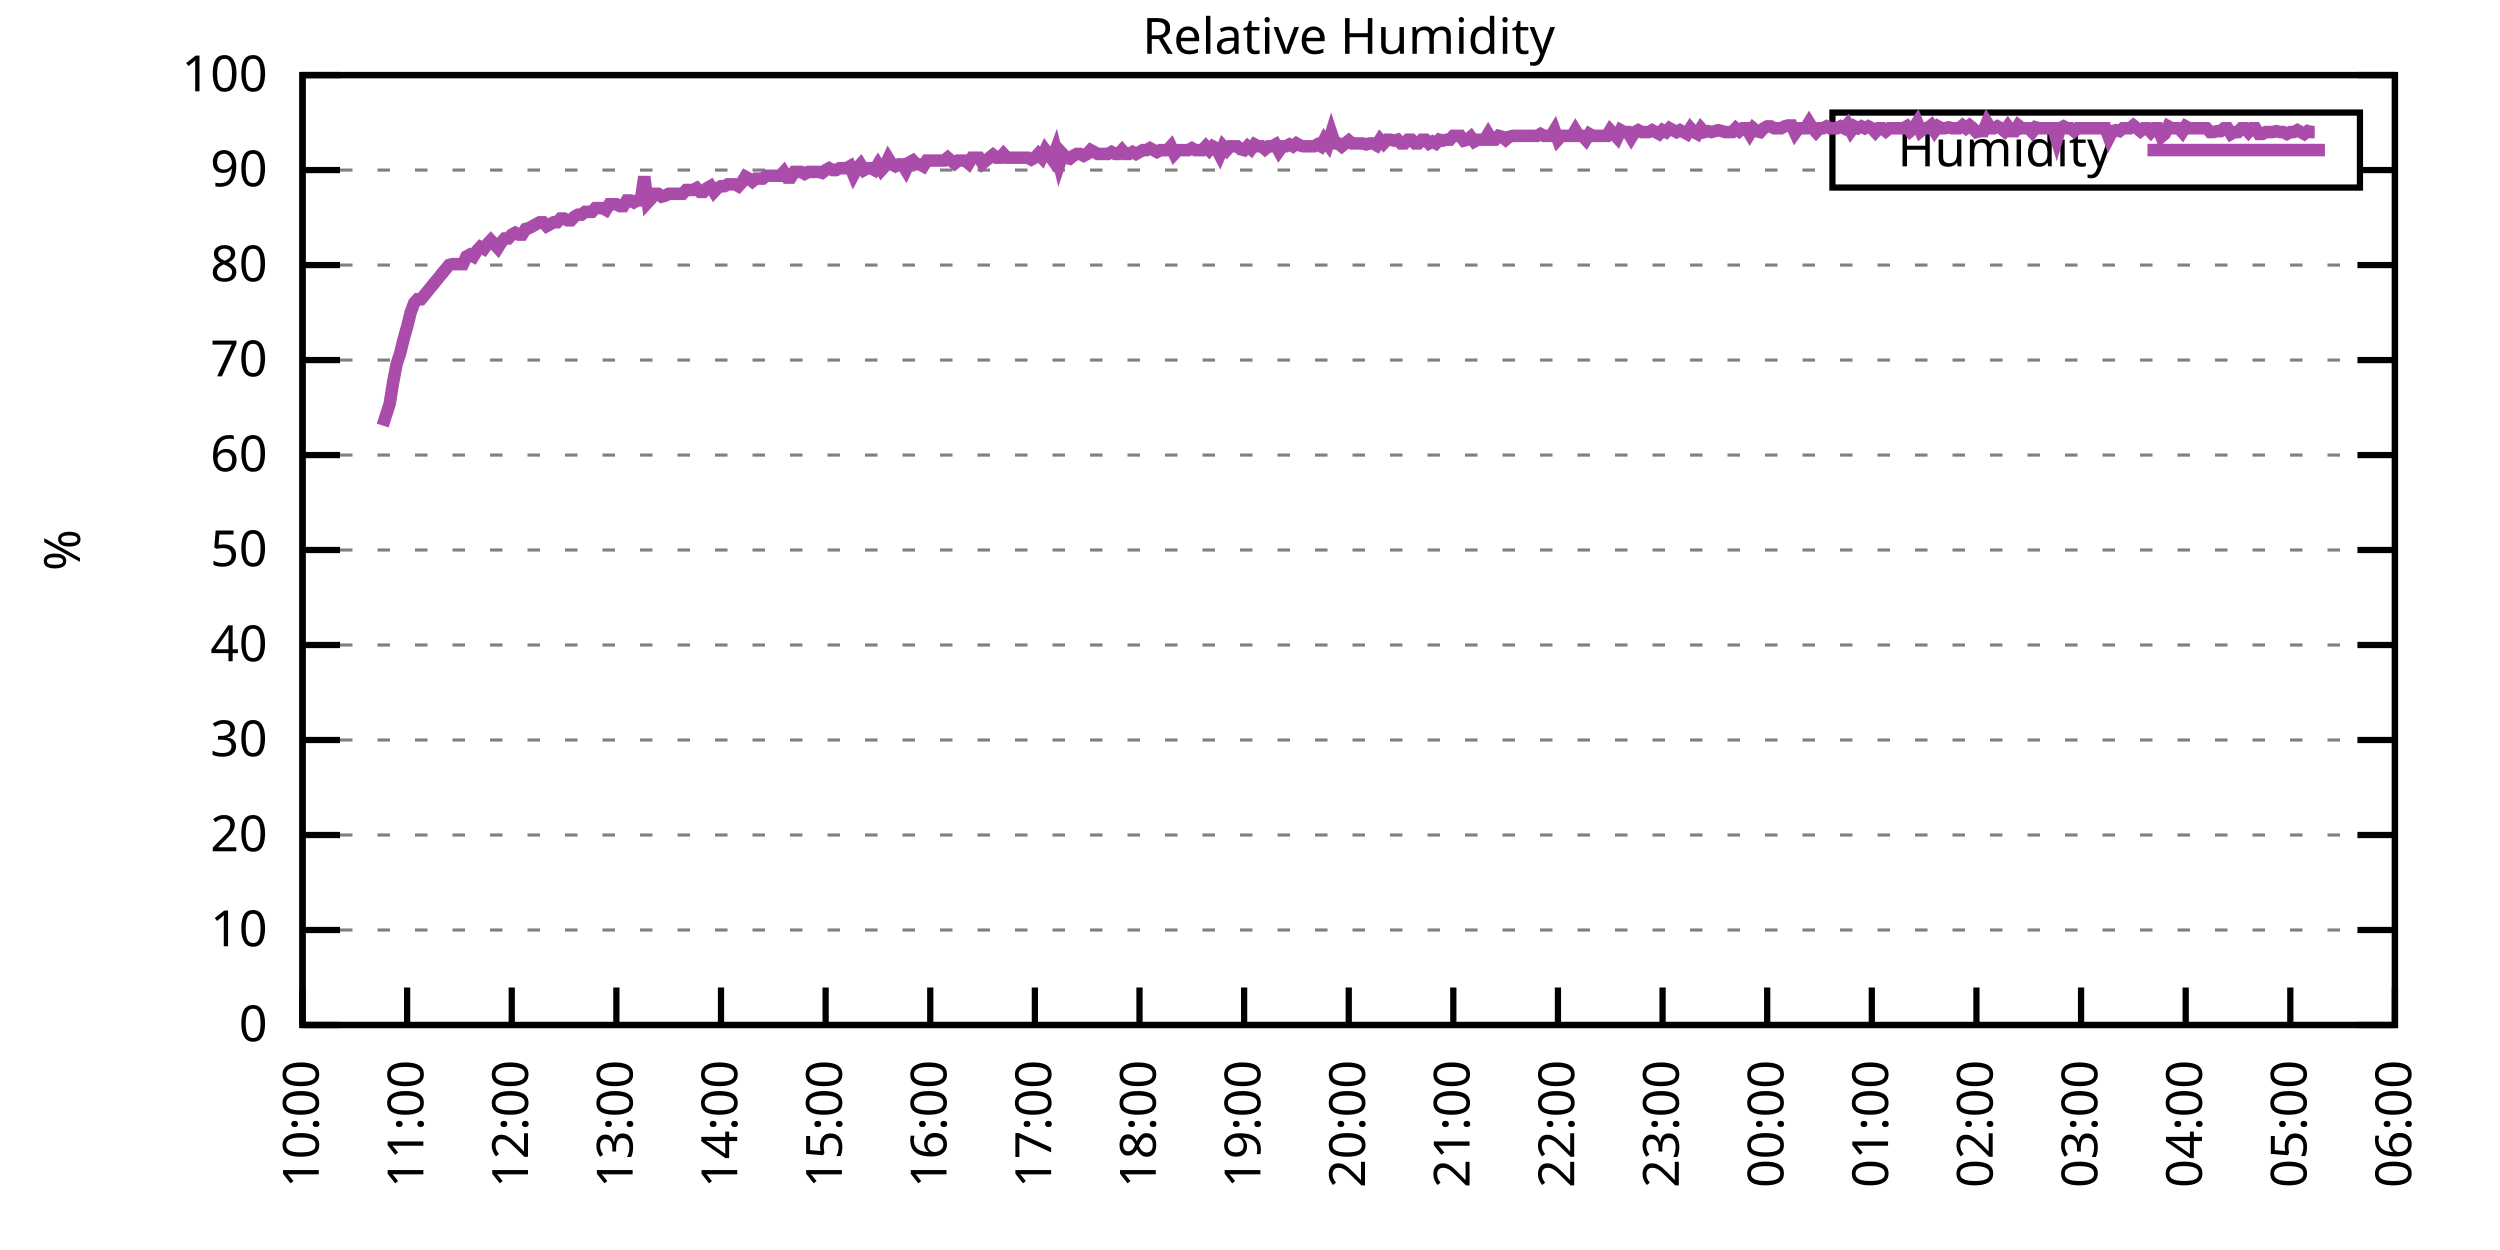
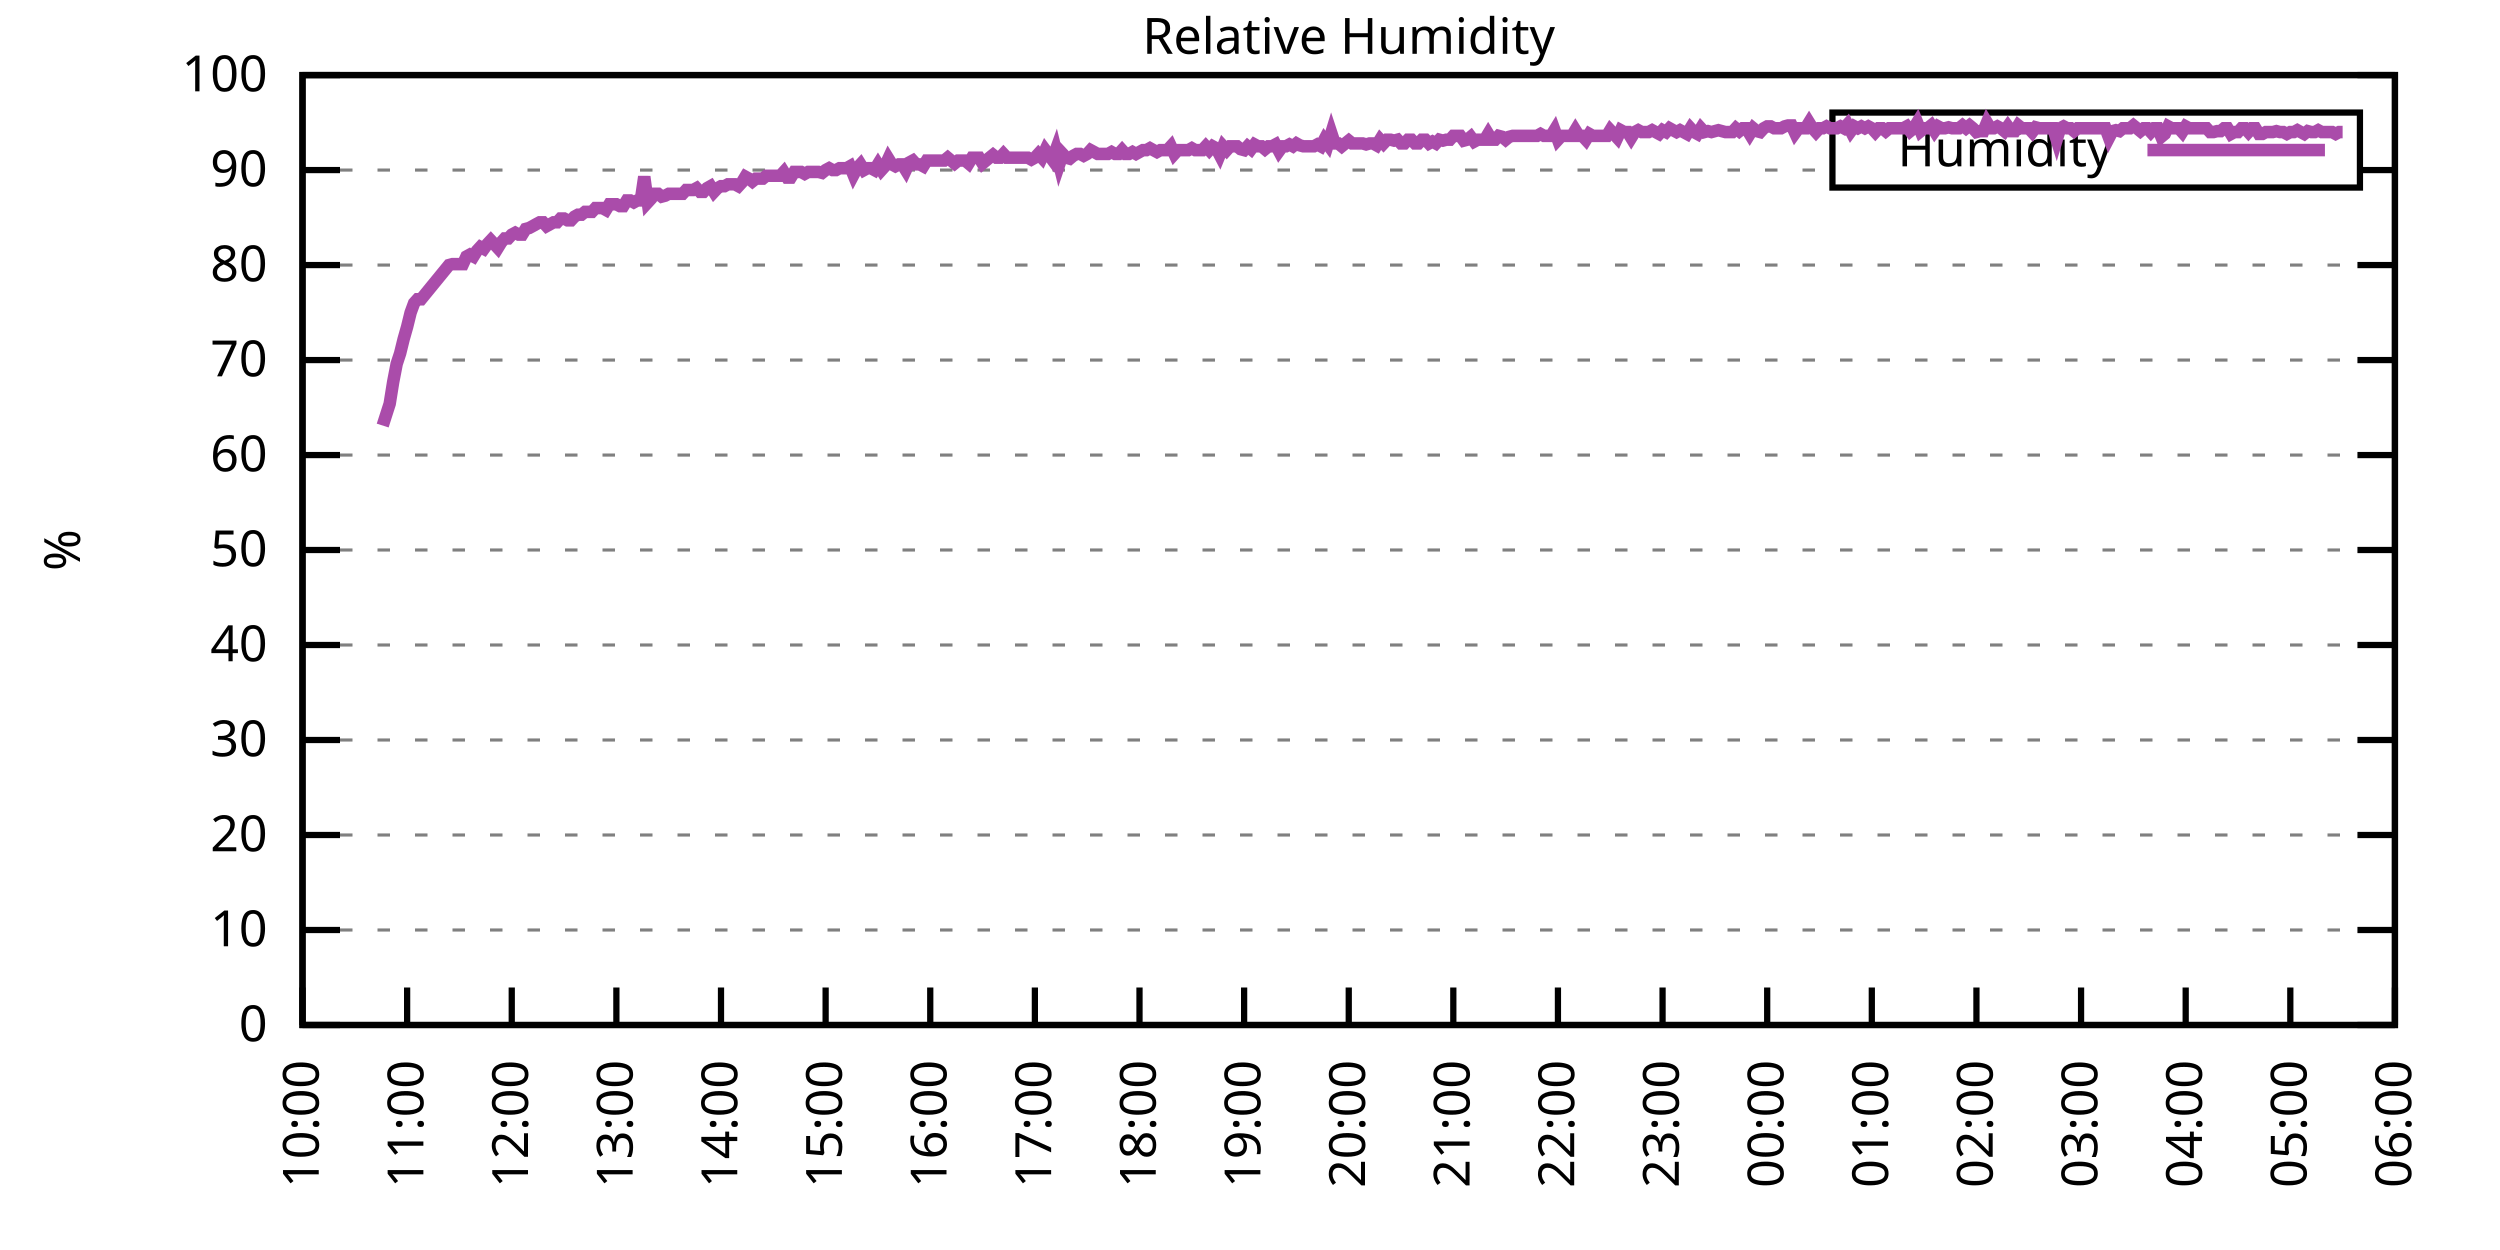
<svg xmlns="http://www.w3.org/2000/svg" xmlns:xlink="http://www.w3.org/1999/xlink" width="400" height="200" viewBox="0 0 400 200">
  <g id="gnuplot_canvas">
    <rect x="0" y="0" width="400" height="200" fill="none" />
    <defs>
      <circle id="gpDot" r="0.5" stroke-width="0.5" stroke="currentColor" />
      <path id="gpPt0" stroke-width="0.333" stroke="currentColor" d="M-1,0 h2 M0,-1 v2" />
      <path id="gpPt1" stroke-width="0.333" stroke="currentColor" d="M-1,-1 L1,1 M1,-1 L-1,1" />
      <path id="gpPt2" stroke-width="0.333" stroke="currentColor" d="M-1,0 L1,0 M0,-1 L0,1 M-1,-1 L1,1 M-1,1 L1,-1" />
      <rect id="gpPt3" stroke-width="0.333" stroke="currentColor" x="-1" y="-1" width="2" height="2" />
      <rect id="gpPt4" stroke-width="0.333" stroke="currentColor" fill="currentColor" x="-1" y="-1" width="2" height="2" />
      <circle id="gpPt5" stroke-width="0.333" stroke="currentColor" cx="0" cy="0" r="1" />
      <use xlink:href="#gpPt5" id="gpPt6" fill="currentColor" stroke="none" />
      <path id="gpPt7" stroke-width="0.333" stroke="currentColor" d="M0,-1.33 L-1.33,0.67 L1.33,0.67 z" />
      <use xlink:href="#gpPt7" id="gpPt8" fill="currentColor" stroke="none" />
      <use xlink:href="#gpPt7" id="gpPt9" stroke="currentColor" transform="rotate(180)" />
      <use xlink:href="#gpPt9" id="gpPt10" fill="currentColor" stroke="none" />
      <use xlink:href="#gpPt3" id="gpPt11" stroke="currentColor" transform="rotate(45)" />
      <use xlink:href="#gpPt11" id="gpPt12" fill="currentColor" stroke="none" />
      <path id="gpPt13" stroke-width="0.333" stroke="currentColor" d="M0,1.330 L1.265,0.411 L0.782,-1.067 L-0.782,-1.076 L-1.265,0.411 z" />
      <use xlink:href="#gpPt13" id="gpPt14" fill="currentColor" stroke="none" />
      <filter id="textbox" filterUnits="objectBoundingBox" x="0" y="0" height="1" width="1">
        <feFlood flood-color="white" flood-opacity="1" result="bgnd" />
        <feComposite in="SourceGraphic" in2="bgnd" operator="atop" />
      </filter>
      <filter id="greybox" filterUnits="objectBoundingBox" x="0" y="0" height="1" width="1">
        <feFlood flood-color="lightgrey" flood-opacity="1" result="grey" />
        <feComposite in="SourceGraphic" in2="grey" operator="atop" />
      </filter>
    </defs>
    <g fill="none" color="white" stroke="currentColor" stroke-width="1.00" stroke-linecap="butt" stroke-linejoin="miter">
</g>
    <g fill="none" color="black" stroke="currentColor" stroke-width="1.00" stroke-linecap="butt" stroke-linejoin="miter">
      <g stroke="none" shape-rendering="crispEdges">
        <polygon fill="rgb(255, 255, 255)" points="48.40,164.00 383.18,164.00 383.18,12.02 48.40,12.02 " />
      </g>
    </g>
    <g fill="none" color="black" stroke="currentColor" stroke-width="1.00" stroke-linecap="butt" stroke-linejoin="miter">
</g>
    <g fill="none" color="black" stroke="black" stroke-width="0.50" stroke-linecap="butt" stroke-linejoin="miter">
</g>
    <g fill="none" color="gray" stroke="currentColor" stroke-width="0.50" stroke-linecap="butt" stroke-linejoin="miter">
      <path stroke="gray" stroke-dasharray="2,4" class="gridline" d="M48.40,164.00 L383.19,164.00  " />
    </g>
    <g fill="none" color="gray" stroke="gray" stroke-width="1.00" stroke-linecap="butt" stroke-linejoin="miter">
</g>
    <g fill="none" color="black" stroke="currentColor" stroke-width="1.00" stroke-linecap="butt" stroke-linejoin="miter">
      <path stroke="black" d="M48.40,164.00 L54.40,164.00 M383.19,164.00 L377.19,164.00  " />
      <g transform="translate(42.80,166.60)" stroke="none" fill="black" font-family="Sans" font-size="8.00" text-anchor="end">
        <text>
          <tspan font-family="Sans"> 0</tspan>
        </text>
      </g>
    </g>
    <g fill="none" color="black" stroke="currentColor" stroke-width="1.00" stroke-linecap="butt" stroke-linejoin="miter">
</g>
    <g fill="none" color="black" stroke="black" stroke-width="0.50" stroke-linecap="butt" stroke-linejoin="miter">
</g>
    <g fill="none" color="gray" stroke="currentColor" stroke-width="0.50" stroke-linecap="butt" stroke-linejoin="miter">
      <path stroke="gray" stroke-dasharray="2,4" class="gridline" d="M48.40,148.80 L383.19,148.80  " />
    </g>
    <g fill="none" color="gray" stroke="gray" stroke-width="1.00" stroke-linecap="butt" stroke-linejoin="miter">
</g>
    <g fill="none" color="black" stroke="currentColor" stroke-width="1.00" stroke-linecap="butt" stroke-linejoin="miter">
      <path stroke="black" d="M48.40,148.80 L54.40,148.80 M383.19,148.80 L377.19,148.80  " />
      <g transform="translate(42.80,151.40)" stroke="none" fill="black" font-family="Sans" font-size="8.00" text-anchor="end">
        <text>
          <tspan font-family="Sans"> 10</tspan>
        </text>
      </g>
    </g>
    <g fill="none" color="black" stroke="currentColor" stroke-width="1.00" stroke-linecap="butt" stroke-linejoin="miter">
</g>
    <g fill="none" color="black" stroke="black" stroke-width="0.50" stroke-linecap="butt" stroke-linejoin="miter">
</g>
    <g fill="none" color="gray" stroke="currentColor" stroke-width="0.50" stroke-linecap="butt" stroke-linejoin="miter">
      <path stroke="gray" stroke-dasharray="2,4" class="gridline" d="M48.40,133.60 L383.19,133.60  " />
    </g>
    <g fill="none" color="gray" stroke="gray" stroke-width="1.00" stroke-linecap="butt" stroke-linejoin="miter">
</g>
    <g fill="none" color="black" stroke="currentColor" stroke-width="1.00" stroke-linecap="butt" stroke-linejoin="miter">
      <path stroke="black" d="M48.40,133.60 L54.40,133.60 M383.19,133.60 L377.19,133.60  " />
      <g transform="translate(42.80,136.20)" stroke="none" fill="black" font-family="Sans" font-size="8.00" text-anchor="end">
        <text>
          <tspan font-family="Sans"> 20</tspan>
        </text>
      </g>
    </g>
    <g fill="none" color="black" stroke="currentColor" stroke-width="1.00" stroke-linecap="butt" stroke-linejoin="miter">
</g>
    <g fill="none" color="black" stroke="black" stroke-width="0.50" stroke-linecap="butt" stroke-linejoin="miter">
</g>
    <g fill="none" color="gray" stroke="currentColor" stroke-width="0.50" stroke-linecap="butt" stroke-linejoin="miter">
      <path stroke="gray" stroke-dasharray="2,4" class="gridline" d="M48.40,118.40 L383.19,118.40  " />
    </g>
    <g fill="none" color="gray" stroke="gray" stroke-width="1.00" stroke-linecap="butt" stroke-linejoin="miter">
</g>
    <g fill="none" color="black" stroke="currentColor" stroke-width="1.00" stroke-linecap="butt" stroke-linejoin="miter">
      <path stroke="black" d="M48.40,118.40 L54.40,118.40 M383.19,118.40 L377.19,118.40  " />
      <g transform="translate(42.80,121.00)" stroke="none" fill="black" font-family="Sans" font-size="8.00" text-anchor="end">
        <text>
          <tspan font-family="Sans"> 30</tspan>
        </text>
      </g>
    </g>
    <g fill="none" color="black" stroke="currentColor" stroke-width="1.00" stroke-linecap="butt" stroke-linejoin="miter">
</g>
    <g fill="none" color="black" stroke="black" stroke-width="0.50" stroke-linecap="butt" stroke-linejoin="miter">
</g>
    <g fill="none" color="gray" stroke="currentColor" stroke-width="0.50" stroke-linecap="butt" stroke-linejoin="miter">
      <path stroke="gray" stroke-dasharray="2,4" class="gridline" d="M48.40,103.20 L383.19,103.20  " />
    </g>
    <g fill="none" color="gray" stroke="gray" stroke-width="1.00" stroke-linecap="butt" stroke-linejoin="miter">
</g>
    <g fill="none" color="black" stroke="currentColor" stroke-width="1.00" stroke-linecap="butt" stroke-linejoin="miter">
      <path stroke="black" d="M48.40,103.20 L54.40,103.20 M383.19,103.20 L377.19,103.20  " />
      <g transform="translate(42.80,105.80)" stroke="none" fill="black" font-family="Sans" font-size="8.00" text-anchor="end">
        <text>
          <tspan font-family="Sans"> 40</tspan>
        </text>
      </g>
    </g>
    <g fill="none" color="black" stroke="currentColor" stroke-width="1.00" stroke-linecap="butt" stroke-linejoin="miter">
</g>
    <g fill="none" color="black" stroke="black" stroke-width="0.50" stroke-linecap="butt" stroke-linejoin="miter">
</g>
    <g fill="none" color="gray" stroke="currentColor" stroke-width="0.50" stroke-linecap="butt" stroke-linejoin="miter">
      <path stroke="gray" stroke-dasharray="2,4" class="gridline" d="M48.40,88.00 L383.19,88.00  " />
    </g>
    <g fill="none" color="gray" stroke="gray" stroke-width="1.00" stroke-linecap="butt" stroke-linejoin="miter">
</g>
    <g fill="none" color="black" stroke="currentColor" stroke-width="1.00" stroke-linecap="butt" stroke-linejoin="miter">
      <path stroke="black" d="M48.40,88.00 L54.40,88.00 M383.19,88.00 L377.19,88.00  " />
      <g transform="translate(42.80,90.60)" stroke="none" fill="black" font-family="Sans" font-size="8.00" text-anchor="end">
        <text>
          <tspan font-family="Sans"> 50</tspan>
        </text>
      </g>
    </g>
    <g fill="none" color="black" stroke="currentColor" stroke-width="1.00" stroke-linecap="butt" stroke-linejoin="miter">
</g>
    <g fill="none" color="black" stroke="black" stroke-width="0.50" stroke-linecap="butt" stroke-linejoin="miter">
</g>
    <g fill="none" color="gray" stroke="currentColor" stroke-width="0.50" stroke-linecap="butt" stroke-linejoin="miter">
      <path stroke="gray" stroke-dasharray="2,4" class="gridline" d="M48.40,72.81 L383.19,72.81  " />
    </g>
    <g fill="none" color="gray" stroke="gray" stroke-width="1.00" stroke-linecap="butt" stroke-linejoin="miter">
</g>
    <g fill="none" color="black" stroke="currentColor" stroke-width="1.00" stroke-linecap="butt" stroke-linejoin="miter">
      <path stroke="black" d="M48.40,72.81 L54.40,72.81 M383.19,72.81 L377.19,72.81  " />
      <g transform="translate(42.80,75.41)" stroke="none" fill="black" font-family="Sans" font-size="8.00" text-anchor="end">
        <text>
          <tspan font-family="Sans"> 60</tspan>
        </text>
      </g>
    </g>
    <g fill="none" color="black" stroke="currentColor" stroke-width="1.00" stroke-linecap="butt" stroke-linejoin="miter">
</g>
    <g fill="none" color="black" stroke="black" stroke-width="0.50" stroke-linecap="butt" stroke-linejoin="miter">
</g>
    <g fill="none" color="gray" stroke="currentColor" stroke-width="0.50" stroke-linecap="butt" stroke-linejoin="miter">
      <path stroke="gray" stroke-dasharray="2,4" class="gridline" d="M48.40,57.61 L383.19,57.61  " />
    </g>
    <g fill="none" color="gray" stroke="gray" stroke-width="1.00" stroke-linecap="butt" stroke-linejoin="miter">
</g>
    <g fill="none" color="black" stroke="currentColor" stroke-width="1.00" stroke-linecap="butt" stroke-linejoin="miter">
      <path stroke="black" d="M48.40,57.61 L54.40,57.61 M383.19,57.61 L377.19,57.61  " />
      <g transform="translate(42.80,60.21)" stroke="none" fill="black" font-family="Sans" font-size="8.00" text-anchor="end">
        <text>
          <tspan font-family="Sans"> 70</tspan>
        </text>
      </g>
    </g>
    <g fill="none" color="black" stroke="currentColor" stroke-width="1.00" stroke-linecap="butt" stroke-linejoin="miter">
</g>
    <g fill="none" color="black" stroke="black" stroke-width="0.50" stroke-linecap="butt" stroke-linejoin="miter">
</g>
    <g fill="none" color="gray" stroke="currentColor" stroke-width="0.50" stroke-linecap="butt" stroke-linejoin="miter">
      <path stroke="gray" stroke-dasharray="2,4" class="gridline" d="M48.40,42.41 L383.19,42.41  " />
    </g>
    <g fill="none" color="gray" stroke="gray" stroke-width="1.00" stroke-linecap="butt" stroke-linejoin="miter">
</g>
    <g fill="none" color="black" stroke="currentColor" stroke-width="1.00" stroke-linecap="butt" stroke-linejoin="miter">
      <path stroke="black" d="M48.40,42.41 L54.40,42.41 M383.19,42.41 L377.19,42.41  " />
      <g transform="translate(42.80,45.01)" stroke="none" fill="black" font-family="Sans" font-size="8.00" text-anchor="end">
        <text>
          <tspan font-family="Sans"> 80</tspan>
        </text>
      </g>
    </g>
    <g fill="none" color="black" stroke="currentColor" stroke-width="1.00" stroke-linecap="butt" stroke-linejoin="miter">
</g>
    <g fill="none" color="black" stroke="black" stroke-width="0.50" stroke-linecap="butt" stroke-linejoin="miter">
</g>
    <g fill="none" color="gray" stroke="currentColor" stroke-width="0.50" stroke-linecap="butt" stroke-linejoin="miter">
      <path stroke="gray" stroke-dasharray="2,4" class="gridline" d="M48.40,27.21 L293.19,27.21 M377.59,27.21 L383.19,27.21  " />
    </g>
    <g fill="none" color="gray" stroke="gray" stroke-width="1.00" stroke-linecap="butt" stroke-linejoin="miter">
</g>
    <g fill="none" color="black" stroke="currentColor" stroke-width="1.00" stroke-linecap="butt" stroke-linejoin="miter">
      <path stroke="black" d="M48.40,27.21 L54.40,27.21 M383.19,27.21 L377.19,27.21  " />
      <g transform="translate(42.80,29.81)" stroke="none" fill="black" font-family="Sans" font-size="8.00" text-anchor="end">
        <text>
          <tspan font-family="Sans"> 90</tspan>
        </text>
      </g>
    </g>
    <g fill="none" color="black" stroke="currentColor" stroke-width="1.00" stroke-linecap="butt" stroke-linejoin="miter">
</g>
    <g fill="none" color="black" stroke="black" stroke-width="0.50" stroke-linecap="butt" stroke-linejoin="miter">
</g>
    <g fill="none" color="gray" stroke="currentColor" stroke-width="0.50" stroke-linecap="butt" stroke-linejoin="miter">
      <path stroke="gray" stroke-dasharray="2,4" class="gridline" d="M48.40,12.01 L383.19,12.01  " />
    </g>
    <g fill="none" color="gray" stroke="gray" stroke-width="1.00" stroke-linecap="butt" stroke-linejoin="miter">
</g>
    <g fill="none" color="black" stroke="currentColor" stroke-width="1.00" stroke-linecap="butt" stroke-linejoin="miter">
      <path stroke="black" d="M48.40,12.01 L54.40,12.01 M383.19,12.01 L377.19,12.01  " />
      <g transform="translate(42.80,14.61)" stroke="none" fill="black" font-family="Sans" font-size="8.00" text-anchor="end">
        <text>
          <tspan font-family="Sans"> 100</tspan>
        </text>
      </g>
    </g>
    <g fill="none" color="black" stroke="currentColor" stroke-width="1.00" stroke-linecap="butt" stroke-linejoin="miter">
      <path stroke="black" d="M48.40,164.00 L48.40,158.00  " />
      <g transform="translate(51.00,169.60) rotate(270.00)" stroke="none" fill="black" font-family="Sans" font-size="8.00" text-anchor="end">
        <text>
          <tspan font-family="Sans">10:00</tspan>
        </text>
      </g>
    </g>
    <g fill="none" color="black" stroke="currentColor" stroke-width="1.00" stroke-linecap="butt" stroke-linejoin="miter">
      <path stroke="black" d="M65.14,164.00 L65.14,158.00  " />
      <g transform="translate(67.74,169.60) rotate(270.00)" stroke="none" fill="black" font-family="Sans" font-size="8.00" text-anchor="end">
        <text>
          <tspan font-family="Sans">11:00</tspan>
        </text>
      </g>
    </g>
    <g fill="none" color="black" stroke="currentColor" stroke-width="1.00" stroke-linecap="butt" stroke-linejoin="miter">
      <path stroke="black" d="M81.88,164.00 L81.88,158.00  " />
      <g transform="translate(84.48,169.60) rotate(270.00)" stroke="none" fill="black" font-family="Sans" font-size="8.00" text-anchor="end">
        <text>
          <tspan font-family="Sans">12:00</tspan>
        </text>
      </g>
    </g>
    <g fill="none" color="black" stroke="currentColor" stroke-width="1.00" stroke-linecap="butt" stroke-linejoin="miter">
      <path stroke="black" d="M98.62,164.00 L98.62,158.00  " />
      <g transform="translate(101.22,169.60) rotate(270.00)" stroke="none" fill="black" font-family="Sans" font-size="8.00" text-anchor="end">
        <text>
          <tspan font-family="Sans">13:00</tspan>
        </text>
      </g>
    </g>
    <g fill="none" color="black" stroke="currentColor" stroke-width="1.00" stroke-linecap="butt" stroke-linejoin="miter">
      <path stroke="black" d="M115.36,164.00 L115.36,158.00  " />
      <g transform="translate(117.96,169.60) rotate(270.00)" stroke="none" fill="black" font-family="Sans" font-size="8.00" text-anchor="end">
        <text>
          <tspan font-family="Sans">14:00</tspan>
        </text>
      </g>
    </g>
    <g fill="none" color="black" stroke="currentColor" stroke-width="1.00" stroke-linecap="butt" stroke-linejoin="miter">
      <path stroke="black" d="M132.10,164.00 L132.10,158.00  " />
      <g transform="translate(134.70,169.60) rotate(270.00)" stroke="none" fill="black" font-family="Sans" font-size="8.00" text-anchor="end">
        <text>
          <tspan font-family="Sans">15:00</tspan>
        </text>
      </g>
    </g>
    <g fill="none" color="black" stroke="currentColor" stroke-width="1.00" stroke-linecap="butt" stroke-linejoin="miter">
      <path stroke="black" d="M148.84,164.00 L148.84,158.00  " />
      <g transform="translate(151.44,169.60) rotate(270.00)" stroke="none" fill="black" font-family="Sans" font-size="8.00" text-anchor="end">
        <text>
          <tspan font-family="Sans">16:00</tspan>
        </text>
      </g>
    </g>
    <g fill="none" color="black" stroke="currentColor" stroke-width="1.00" stroke-linecap="butt" stroke-linejoin="miter">
      <path stroke="black" d="M165.58,164.00 L165.58,158.00  " />
      <g transform="translate(168.18,169.60) rotate(270.00)" stroke="none" fill="black" font-family="Sans" font-size="8.00" text-anchor="end">
        <text>
          <tspan font-family="Sans">17:00</tspan>
        </text>
      </g>
    </g>
    <g fill="none" color="black" stroke="currentColor" stroke-width="1.00" stroke-linecap="butt" stroke-linejoin="miter">
      <path stroke="black" d="M182.32,164.00 L182.32,158.00  " />
      <g transform="translate(184.92,169.60) rotate(270.00)" stroke="none" fill="black" font-family="Sans" font-size="8.00" text-anchor="end">
        <text>
          <tspan font-family="Sans">18:00</tspan>
        </text>
      </g>
    </g>
    <g fill="none" color="black" stroke="currentColor" stroke-width="1.00" stroke-linecap="butt" stroke-linejoin="miter">
      <path stroke="black" d="M199.06,164.00 L199.06,158.00  " />
      <g transform="translate(201.66,169.60) rotate(270.00)" stroke="none" fill="black" font-family="Sans" font-size="8.00" text-anchor="end">
        <text>
          <tspan font-family="Sans">19:00</tspan>
        </text>
      </g>
    </g>
    <g fill="none" color="black" stroke="currentColor" stroke-width="1.00" stroke-linecap="butt" stroke-linejoin="miter">
      <path stroke="black" d="M215.80,164.00 L215.80,158.00  " />
      <g transform="translate(218.40,169.60) rotate(270.00)" stroke="none" fill="black" font-family="Sans" font-size="8.00" text-anchor="end">
        <text>
          <tspan font-family="Sans">20:00</tspan>
        </text>
      </g>
    </g>
    <g fill="none" color="black" stroke="currentColor" stroke-width="1.00" stroke-linecap="butt" stroke-linejoin="miter">
      <path stroke="black" d="M232.53,164.00 L232.53,158.00  " />
      <g transform="translate(235.13,169.60) rotate(270.00)" stroke="none" fill="black" font-family="Sans" font-size="8.00" text-anchor="end">
        <text>
          <tspan font-family="Sans">21:00</tspan>
        </text>
      </g>
    </g>
    <g fill="none" color="black" stroke="currentColor" stroke-width="1.00" stroke-linecap="butt" stroke-linejoin="miter">
      <path stroke="black" d="M249.27,164.00 L249.27,158.00  " />
      <g transform="translate(251.87,169.60) rotate(270.00)" stroke="none" fill="black" font-family="Sans" font-size="8.00" text-anchor="end">
        <text>
          <tspan font-family="Sans">22:00</tspan>
        </text>
      </g>
    </g>
    <g fill="none" color="black" stroke="currentColor" stroke-width="1.00" stroke-linecap="butt" stroke-linejoin="miter">
      <path stroke="black" d="M266.01,164.00 L266.01,158.00  " />
      <g transform="translate(268.61,169.60) rotate(270.00)" stroke="none" fill="black" font-family="Sans" font-size="8.00" text-anchor="end">
        <text>
          <tspan font-family="Sans">23:00</tspan>
        </text>
      </g>
    </g>
    <g fill="none" color="black" stroke="currentColor" stroke-width="1.00" stroke-linecap="butt" stroke-linejoin="miter">
      <path stroke="black" d="M282.75,164.00 L282.75,158.00  " />
      <g transform="translate(285.35,169.60) rotate(270.00)" stroke="none" fill="black" font-family="Sans" font-size="8.00" text-anchor="end">
        <text>
          <tspan font-family="Sans">00:00</tspan>
        </text>
      </g>
    </g>
    <g fill="none" color="black" stroke="currentColor" stroke-width="1.00" stroke-linecap="butt" stroke-linejoin="miter">
      <path stroke="black" d="M299.49,164.00 L299.49,158.00  " />
      <g transform="translate(302.09,169.60) rotate(270.00)" stroke="none" fill="black" font-family="Sans" font-size="8.00" text-anchor="end">
        <text>
          <tspan font-family="Sans">01:00</tspan>
        </text>
      </g>
    </g>
    <g fill="none" color="black" stroke="currentColor" stroke-width="1.00" stroke-linecap="butt" stroke-linejoin="miter">
      <path stroke="black" d="M316.23,164.00 L316.23,158.00  " />
      <g transform="translate(318.83,169.60) rotate(270.00)" stroke="none" fill="black" font-family="Sans" font-size="8.00" text-anchor="end">
        <text>
          <tspan font-family="Sans">02:00</tspan>
        </text>
      </g>
    </g>
    <g fill="none" color="black" stroke="currentColor" stroke-width="1.00" stroke-linecap="butt" stroke-linejoin="miter">
      <path stroke="black" d="M332.97,164.00 L332.97,158.00  " />
      <g transform="translate(335.57,169.60) rotate(270.00)" stroke="none" fill="black" font-family="Sans" font-size="8.00" text-anchor="end">
        <text>
          <tspan font-family="Sans">03:00</tspan>
        </text>
      </g>
    </g>
    <g fill="none" color="black" stroke="currentColor" stroke-width="1.00" stroke-linecap="butt" stroke-linejoin="miter">
      <path stroke="black" d="M349.71,164.00 L349.71,158.00  " />
      <g transform="translate(352.31,169.60) rotate(270.00)" stroke="none" fill="black" font-family="Sans" font-size="8.00" text-anchor="end">
        <text>
          <tspan font-family="Sans">04:00</tspan>
        </text>
      </g>
    </g>
    <g fill="none" color="black" stroke="currentColor" stroke-width="1.00" stroke-linecap="butt" stroke-linejoin="miter">
      <path stroke="black" d="M366.45,164.00 L366.45,158.00  " />
      <g transform="translate(369.05,169.60) rotate(270.00)" stroke="none" fill="black" font-family="Sans" font-size="8.00" text-anchor="end">
        <text>
          <tspan font-family="Sans">05:00</tspan>
        </text>
      </g>
    </g>
    <g fill="none" color="black" stroke="currentColor" stroke-width="1.00" stroke-linecap="butt" stroke-linejoin="miter">
      <path stroke="black" d="M383.19,164.00 L383.19,158.00  " />
      <g transform="translate(385.79,169.60) rotate(270.00)" stroke="none" fill="black" font-family="Sans" font-size="8.00" text-anchor="end">
        <text>
          <tspan font-family="Sans">06:00</tspan>
        </text>
      </g>
    </g>
    <g fill="none" color="black" stroke="currentColor" stroke-width="1.00" stroke-linecap="butt" stroke-linejoin="miter">
</g>
    <g fill="none" color="black" stroke="currentColor" stroke-width="1.00" stroke-linecap="butt" stroke-linejoin="miter">
      <path stroke="black" d="M48.40,12.01 L48.40,164.00 L383.19,164.00 L383.19,12.01 L48.40,12.01 Z  " />
    </g>
    <g fill="none" color="black" stroke="currentColor" stroke-width="1.00" stroke-linecap="butt" stroke-linejoin="miter">
</g>
    <g fill="none" color="black" stroke="currentColor" stroke-width="1.00" stroke-linecap="butt" stroke-linejoin="miter">
      <path stroke="black" d="M293.19,30.01 L293.19,18.01 L377.59,18.01 L377.59,30.01 L293.19,30.01 Z  " />
    </g>
    <g id="Relative_Humidity_plot_1">
      <g fill="none" color="white" stroke="black" stroke-width="2.00" stroke-linecap="butt" stroke-linejoin="miter">
</g>
      <g fill="none" color="black" stroke="currentColor" stroke-width="2.00" stroke-linecap="butt" stroke-linejoin="miter">
        <g transform="translate(337.99,26.61)" stroke="none" fill="black" font-family="Sans" font-size="8.00" text-anchor="end">
          <text>
            <tspan font-family="Sans">Humidity</tspan>
          </text>
        </g>
      </g>
      <g fill="none" color="black" stroke="currentColor" stroke-width="2.00" stroke-linecap="butt" stroke-linejoin="miter">
-         <path stroke="rgb(170,  76, 170)" d="M343.59,24.01 L371.99,24.01 M61.23,68.09 L62.35,64.60 L62.91,61.10 L63.47,58.21 L64.02,56.54 L64.58,54.26   L65.14,52.29 L65.70,50.01 L66.26,48.49 L66.81,47.88 L67.37,47.88 L71.84,42.41 L72.39,42.26 L73.51,42.26   L74.07,42.26 L74.63,41.04 L75.18,40.74 L75.74,41.04 L76.30,40.13 L76.86,39.52 L77.42,39.82 L77.97,39.06   L78.53,38.46 L79.09,39.06 L79.65,39.67 L80.21,38.76 L80.76,38.15 L81.32,38.15 L81.88,37.54 L82.44,37.24   L82.99,37.54 L83.55,37.54 L84.11,36.63 L84.67,36.48 L85.23,36.18 L85.78,35.87 L86.34,35.57 L86.90,35.57   L87.46,36.18 L88.02,35.87 L88.57,35.57 L89.13,35.57 L89.69,34.96 L90.25,34.96 L90.81,35.26 L91.36,35.26   L91.92,34.66 L92.48,34.35 L93.04,34.35 L93.60,33.90 L94.15,33.90 L94.71,33.90 L95.27,33.29 L95.83,33.29   L96.39,33.29 L96.94,33.59 L97.50,32.68 L98.06,32.68 L98.62,32.68 L99.18,32.98 L99.73,32.98 L100.29,32.07   L100.85,32.07 L101.41,32.38 L101.97,32.07 L102.52,32.07 L103.08,28.27 L103.64,32.38 L104.20,31.77 L104.76,31.01   L105.31,31.01 L105.87,31.46 L106.43,31.31 L106.99,31.01 L107.55,31.01 L108.10,31.01 L108.66,31.01 L109.22,31.01   L109.78,30.40 L110.34,30.40 L110.89,30.40 L111.45,30.10 L112.01,30.70 L112.57,30.70 L113.13,30.10 L113.68,29.79   L114.24,30.70 L114.80,30.10 L115.36,29.79 L115.92,29.79 L116.47,29.49 L117.03,29.49 L117.59,29.49 L118.15,29.79   L118.71,29.18 L119.26,28.27 L119.82,28.58 L120.38,29.03 L120.94,28.58 L121.50,28.58 L122.05,28.58 L122.61,28.12   L123.17,28.12 L123.73,28.12 L124.29,28.12 L124.84,28.12 L125.40,27.51 L125.96,28.42 L126.52,28.42 L127.08,27.51   L127.63,27.51 L128.19,27.51 L128.75,27.82 L129.31,27.51 L129.87,27.51 L130.42,27.51 L130.98,27.51 L131.54,27.66   L132.10,27.21 L132.66,26.91 L133.21,27.21 L133.77,27.21 L134.33,26.91 L134.89,26.91 L135.45,26.91 L136.00,26.60   L136.56,27.97 L137.12,26.91 L137.68,26.30 L138.24,27.21 L138.79,26.91 L139.35,26.91 L139.91,27.21 L140.47,26.30   L141.03,27.21 L141.58,26.60 L142.14,25.39 L142.70,26.30 L143.26,26.60 L143.82,26.30 L144.37,26.30 L144.93,27.21   L145.49,25.99 L146.05,25.69 L146.61,26.30 L147.16,26.30 L147.72,26.60 L148.28,25.69 L148.84,25.69 L149.39,25.69   L149.95,25.69 L150.51,25.69 L151.07,25.69 L151.63,25.23 L152.18,25.69 L152.74,26.15 L153.30,25.69 L153.86,25.69   L154.42,25.69 L154.97,26.15 L155.53,25.23 L156.09,25.23 L156.65,25.23 L157.21,26.15 L157.76,25.69 L158.32,25.23   L158.88,24.78 L159.44,25.23 L160.00,25.23 L160.55,24.63 L161.11,25.23 L161.67,25.23 L162.23,25.23 L162.79,25.23   L163.34,25.23 L163.90,25.23 L164.46,25.23 L165.02,25.54 L165.58,25.23 L166.13,24.63 L166.69,25.23 L167.25,24.02   L167.81,24.78 L168.37,25.54 L168.92,24.02 L169.48,26.30 L170.04,24.63 L170.60,25.23 L171.16,25.39 L171.71,24.93   L172.27,24.63 L172.83,24.63 L173.39,24.93 L173.95,24.63 L174.50,24.02 L175.06,24.32 L175.62,24.63 L176.18,24.63   L176.74,24.63 L177.29,24.63 L177.85,24.32 L178.41,24.63 L178.97,24.63 L179.53,24.02 L180.08,24.63 L180.64,24.63   L181.20,24.32 L181.76,24.63 L182.32,24.32 L182.87,24.02 L183.43,24.02 L183.99,23.71 L184.55,24.02 L185.11,24.32   L185.66,24.02 L186.22,24.02 L186.78,24.02 L187.34,23.41 L187.90,24.63 L188.45,24.02 L189.01,24.02 L189.57,24.02   L190.13,24.02 L190.69,23.71 L191.24,24.02 L191.80,24.02 L192.36,24.02 L192.92,23.41 L193.48,24.02 L194.03,23.41   L194.59,23.71 L195.15,24.78 L195.71,23.41 L196.27,24.02 L196.82,23.41 L197.38,23.41 L197.94,23.41 L198.50,23.87   L199.06,24.02 L199.61,23.41 L200.17,23.87 L200.73,23.11 L201.29,23.41 L201.85,23.41 L202.40,23.87 L202.96,23.41   L203.52,23.41 L204.08,23.11 L204.64,24.17 L205.19,23.41 L205.75,23.41 L206.31,23.11 L206.87,23.41 L207.43,22.95   L207.98,23.26 L208.54,23.41 L209.10,23.41 L209.66,23.41 L210.22,23.41 L210.77,23.11 L211.33,23.41 L211.89,22.35   L212.45,23.11 L213.01,21.28 L213.56,22.95 L214.12,22.95 L214.68,23.41 L215.24,22.95 L215.80,22.50 L216.35,22.95   L216.91,22.95 L217.47,22.95 L218.03,22.95 L218.58,23.11 L219.14,22.95 L219.70,22.95 L220.26,23.26 L220.82,22.35   L221.37,22.95 L221.93,22.35 L222.49,22.35 L223.05,22.50 L223.61,22.35 L224.16,22.95 L224.72,22.95 L225.28,22.35   L225.84,22.35 L226.40,22.95 L226.95,22.95 L227.51,22.35 L228.07,22.35 L228.63,22.95 L229.19,22.65 L229.74,22.95   L230.30,22.35 L230.86,22.50 L231.42,22.35 L231.98,22.35 L232.53,21.74 L233.09,21.74 L233.65,21.74 L234.21,22.50   L234.77,22.35 L235.32,21.89 L235.88,22.65 L236.44,22.35 L237.00,22.35 L237.56,22.35 L238.11,21.43 L238.67,22.35   L239.23,22.35 L239.79,21.74 L240.35,21.89 L240.90,22.35 L241.46,21.89 L242.02,21.74 L242.58,21.74 L243.14,21.74   L243.69,21.74 L244.25,21.74 L244.81,21.74 L245.37,21.74 L245.93,21.74 L246.48,21.43 L247.04,21.74 L247.60,21.74   L248.16,21.74 L248.72,20.83 L249.27,22.35 L249.83,21.74 L250.39,21.74 L250.95,21.74 L251.51,21.74 L252.06,20.83   L252.62,21.74 L253.18,21.74 L253.74,22.35 L254.30,21.43 L254.85,21.74 L255.41,21.74 L255.97,21.74 L256.53,21.74   L257.09,21.74 L257.64,20.83 L258.20,21.43 L258.76,22.04 L259.32,20.83 L259.88,21.13 L260.43,21.13 L260.99,22.04   L261.55,21.13 L262.11,20.83 L262.67,21.13 L263.22,21.13 L263.78,21.13 L264.34,20.83 L264.90,21.13 L265.46,21.43   L266.01,20.83 L266.57,21.13 L267.13,20.52 L267.69,20.83 L268.25,21.13 L268.80,20.83 L269.36,21.13 L269.92,21.43   L270.48,20.52 L271.04,21.13 L271.59,21.43 L272.15,20.52 L272.71,21.13 L273.27,20.98 L273.83,21.13 L274.38,20.98   L274.94,20.83 L275.50,20.98 L276.06,21.13 L276.62,21.13 L277.17,21.13 L277.73,20.52 L278.29,20.98 L278.85,20.52   L279.41,20.52 L279.96,21.43 L280.52,20.52 L281.08,20.98 L281.64,21.13 L282.20,20.52 L282.75,20.22 L283.31,20.22   L283.87,20.52 L284.43,20.52 L284.98,20.52 L285.54,20.22 L286.10,20.07 L286.66,20.07 L287.22,21.28 L287.77,20.52   L288.33,20.52 L288.89,20.52 L289.45,19.61 L290.01,20.52 L290.56,21.13 L291.12,20.52 L291.68,20.52 L292.24,20.22   L292.80,20.52 L293.35,20.52 L293.91,20.52 L294.47,20.22 L295.03,20.52 L295.59,19.91 L296.14,20.98 L296.70,20.22   L297.26,20.52 L297.82,20.22 L298.38,20.52 L298.93,20.22 L299.49,20.52 L300.05,21.13 L300.61,20.52 L301.17,20.52   L301.72,20.98 L302.28,20.52 L302.84,20.52 L303.40,20.52 L303.96,20.52 L304.51,20.52 L305.07,20.22 L305.63,20.98   L306.19,20.52 L306.75,19.61 L307.30,20.98 L307.86,20.52 L308.42,20.52 L308.98,20.07 L309.54,20.98 L310.09,20.22   L310.65,20.52 L311.21,20.52 L311.77,20.37 L312.33,20.52 L312.88,20.52 L313.44,20.52 L314.00,20.07 L314.56,20.52   L315.12,20.07 L315.67,20.52 L316.23,21.13 L316.79,20.98 L317.35,20.98 L317.91,19.61 L318.46,20.52 L319.02,20.52   L319.58,20.22 L320.14,20.52 L320.70,20.98 L321.25,20.22 L321.81,20.98 L322.37,20.98 L322.93,20.07 L323.49,20.52   L324.04,20.52 L324.60,20.52 L325.16,21.13 L325.72,20.37 L326.28,20.52 L326.83,20.52 L327.39,20.52 L327.95,20.52   L328.51,20.52 L329.07,22.35 L329.62,20.52 L330.18,20.22 L330.74,20.52 L331.30,20.52 L331.86,20.98 L332.41,20.52   L332.97,20.52 L333.53,20.52 L334.09,20.52 L334.65,20.52 L335.20,20.52 L335.76,20.52 L336.32,20.52 L336.88,20.52   L337.44,22.04 L337.99,20.98 L338.55,20.83 L339.11,20.98 L339.67,20.52 L340.23,20.52 L340.78,20.52 L341.34,20.07   L341.90,20.52 L342.46,20.98 L343.02,20.52 L343.57,20.52 L344.13,21.13 L344.69,20.52 L345.25,20.52 L345.81,21.89   L346.36,21.43 L346.92,20.22 L347.48,20.52 L348.04,20.52 L348.60,20.52 L349.15,21.13 L349.71,20.22 L350.27,20.52   L350.83,20.52 L351.38,20.52 L351.94,20.52 L352.50,20.52 L353.06,20.52 L353.62,21.13 L354.17,21.13 L354.73,20.98   L355.29,20.98 L355.85,20.52 L356.41,20.52 L356.96,21.43 L357.52,21.13 L358.08,21.13 L358.64,20.52 L359.20,20.52   L359.75,21.13 L360.31,20.52 L360.87,20.52 L361.43,21.43 L361.99,21.43 L362.54,21.13 L363.10,21.13 L363.66,21.13   L364.22,20.98 L364.78,21.13 L365.33,21.13 L365.89,21.43 L366.45,21.13 L367.01,21.13 L367.57,20.83 L368.12,21.13   L368.68,21.43 L369.24,20.98 L369.80,21.13 L370.36,21.13  " />
+         <path stroke="rgb(170,  76, 170)" d="M343.59,24.01 L371.99,24.01 M61.23,68.09 L62.35,64.60 L62.91,61.10 L63.47,58.21 L64.02,56.54 L64.58,54.26   L65.14,52.29 L65.70,50.01 L66.26,48.49 L66.81,47.88 L67.37,47.88 L71.84,42.41 L72.39,42.26 L73.51,42.26   L74.07,42.26 L74.63,41.04 L75.18,40.74 L75.74,41.04 L76.30,40.13 L76.86,39.52 L77.42,39.82 L77.97,39.06   L78.53,38.46 L79.09,39.06 L79.65,39.67 L80.21,38.76 L80.76,38.15 L81.32,38.15 L81.88,37.54 L82.44,37.24   L82.99,37.54 L83.55,37.54 L84.11,36.63 L84.67,36.48 L85.23,36.18 L85.78,35.87 L86.34,35.57 L86.90,35.57   L87.46,36.18 L88.02,35.87 L88.57,35.57 L89.13,35.57 L89.69,34.96 L90.25,34.96 L90.81,35.26 L91.36,35.26   L91.92,34.66 L92.48,34.35 L93.04,34.35 L93.60,33.90 L94.15,33.90 L94.71,33.90 L95.27,33.29 L95.83,33.29   L96.39,33.29 L96.94,33.59 L97.50,32.68 L98.06,32.68 L98.62,32.68 L99.18,32.98 L99.73,32.98 L100.29,32.07   L100.85,32.07 L101.41,32.38 L101.97,32.07 L102.52,32.07 L103.08,28.27 L103.64,32.38 L104.20,31.77 L104.76,31.01   L105.31,31.01 L105.87,31.46 L106.43,31.31 L106.99,31.01 L107.55,31.01 L108.10,31.01 L108.66,31.01 L109.22,31.01   L109.78,30.40 L110.34,30.40 L110.89,30.40 L111.45,30.10 L112.01,30.70 L112.57,30.70 L113.13,30.10 L113.68,29.79   L114.24,30.70 L114.80,30.10 L115.36,29.79 L115.92,29.79 L116.47,29.49 L117.03,29.49 L117.59,29.49 L118.15,29.79   L118.71,29.18 L119.26,28.27 L119.82,28.58 L120.38,29.03 L120.94,28.58 L121.50,28.58 L122.05,28.58 L122.61,28.12   L123.17,28.12 L123.73,28.12 L124.29,28.12 L124.84,28.12 L125.40,27.51 L125.96,28.42 L126.52,28.42 L127.08,27.51   L127.63,27.51 L128.19,27.51 L128.75,27.82 L129.31,27.51 L129.87,27.51 L130.42,27.51 L130.98,27.51 L131.54,27.66   L132.10,27.21 L132.66,26.91 L133.21,27.21 L133.77,27.21 L134.33,26.91 L134.89,26.91 L135.45,26.91 L136.00,26.60   L136.56,27.97 L137.12,26.91 L137.68,26.30 L138.24,27.21 L138.79,26.91 L139.35,26.91 L139.91,27.21 L140.47,26.30   L141.03,27.21 L141.58,26.60 L142.14,25.39 L142.70,26.30 L143.26,26.60 L143.82,26.30 L144.37,26.30 L144.93,27.21   L145.49,25.99 L146.05,25.69 L146.61,26.30 L147.16,26.30 L147.72,26.60 L148.28,25.69 L148.84,25.69 L149.39,25.69   L149.95,25.69 L150.51,25.69 L151.07,25.69 L151.63,25.23 L152.18,25.69 L152.74,26.15 L153.30,25.69 L153.86,25.69   L154.42,25.69 L154.97,26.15 L155.53,25.23 L156.09,25.23 L156.65,25.23 L157.21,26.15 L157.76,25.69 L158.32,25.23   L158.88,24.78 L159.44,25.23 L160.00,25.23 L160.55,24.63 L161.11,25.23 L161.67,25.23 L162.23,25.23 L162.79,25.23   L163.34,25.23 L163.90,25.23 L164.46,25.23 L165.02,25.54 L165.58,25.23 L166.13,24.63 L166.69,25.23 L167.25,24.02   L167.81,24.78 L168.37,25.54 L168.92,24.02 L169.48,26.30 L170.04,24.63 L170.60,25.23 L171.16,25.39 L171.71,24.93   L172.27,24.63 L172.83,24.63 L173.39,24.93 L173.95,24.63 L174.50,24.02 L175.06,24.32 L175.62,24.63 L176.18,24.63   L176.74,24.63 L177.29,24.63 L177.85,24.32 L178.41,24.63 L178.97,24.63 L179.53,24.02 L180.08,24.63 L180.64,24.63   L181.20,24.32 L181.76,24.63 L182.32,24.32 L182.87,24.02 L183.43,24.02 L183.99,23.71 L184.55,24.02 L185.11,24.32   L185.66,24.02 L186.22,24.02 L186.78,24.02 L187.34,23.41 L187.90,24.63 L188.45,24.02 L189.01,24.02 L189.57,24.02   L190.13,24.02 L190.69,23.71 L191.24,24.02 L191.80,24.02 L192.36,24.02 L192.92,23.41 L193.48,24.02 L194.03,23.41   L194.59,23.71 L195.15,24.78 L195.71,23.41 L196.27,24.02 L196.82,23.41 L197.38,23.41 L197.94,23.41 L198.50,23.87   L199.06,24.02 L199.61,23.41 L200.17,23.87 L200.73,23.11 L201.29,23.41 L201.85,23.41 L202.40,23.87 L202.96,23.41   L203.52,23.41 L204.08,23.11 L204.64,24.17 L205.19,23.41 L205.75,23.41 L206.31,23.11 L206.87,23.41 L207.43,22.95   L207.98,23.26 L208.54,23.41 L209.10,23.41 L209.66,23.41 L210.22,23.41 L210.77,23.11 L211.33,23.41 L211.89,22.35   L212.45,23.11 L213.01,21.28 L213.56,22.95 L214.12,22.95 L214.68,23.41 L215.24,22.95 L215.80,22.50 L216.35,22.95   L216.91,22.95 L217.47,22.95 L218.03,22.95 L218.58,23.11 L219.14,22.95 L219.70,22.95 L220.26,23.26 L220.82,22.35   L221.37,22.95 L221.93,22.35 L222.49,22.35 L223.05,22.50 L223.61,22.35 L224.16,22.95 L224.72,22.95 L225.28,22.35   L225.84,22.35 L226.40,22.95 L226.95,22.95 L227.51,22.35 L228.07,22.35 L228.63,22.95 L229.19,22.65 L229.74,22.95   L230.30,22.35 L230.86,22.50 L231.42,22.35 L231.98,22.35 L232.53,21.74 L233.09,21.74 L233.65,21.74 L234.21,22.50   L234.77,22.35 L235.32,21.89 L235.88,22.65 L236.44,22.35 L237.00,22.35 L237.56,22.35 L238.11,21.43 L238.67,22.35   L239.23,22.35 L239.79,21.74 L240.35,21.89 L240.90,22.35 L241.46,21.89 L242.02,21.74 L242.58,21.74 L243.14,21.74   L243.69,21.74 L244.25,21.74 L244.81,21.74 L245.37,21.74 L245.93,21.74 L246.48,21.43 L247.04,21.74 L247.60,21.74   L248.16,21.74 L248.72,20.83 L249.27,22.35 L249.83,21.74 L250.39,21.74 L250.95,21.74 L251.51,21.74 L252.06,20.83   L252.62,21.74 L253.18,21.74 L253.74,22.35 L254.30,21.43 L254.85,21.74 L255.41,21.74 L255.97,21.74 L256.53,21.74   L257.09,21.74 L257.64,20.83 L258.20,21.43 L258.76,22.04 L259.32,20.83 L259.88,21.13 L260.43,21.13 L260.99,22.04   L261.55,21.13 L262.11,20.83 L262.67,21.13 L263.22,21.13 L263.78,21.13 L264.34,20.83 L264.90,21.13 L265.46,21.43   L266.01,20.83 L266.57,21.13 L267.13,20.52 L267.69,20.83 L268.25,21.13 L268.80,20.83 L269.36,21.13 L269.92,21.43   L270.48,20.52 L271.04,21.13 L271.59,21.43 L272.15,20.52 L272.71,21.13 L273.27,20.98 L273.83,21.13 L274.38,20.98   L274.94,20.83 L275.50,20.98 L276.06,21.13 L276.62,21.13 L277.17,21.13 L277.73,20.52 L278.29,20.98 L278.85,20.52   L279.41,20.52 L279.96,21.43 L280.52,20.52 L281.08,20.98 L281.64,21.13 L282.20,20.52 L282.75,20.22 L283.31,20.22   L283.87,20.52 L284.43,20.52 L284.98,20.52 L285.54,20.22 L286.10,20.07 L286.66,20.07 L287.22,21.28 L287.77,20.52   L288.33,20.52 L288.89,20.52 L289.45,19.61 L290.01,20.52 L290.56,21.13 L291.12,20.52 L291.68,20.52 L292.24,20.22   L292.80,20.52 L293.35,20.52 L293.91,20.52 L294.47,20.22 L295.03,20.52 L295.59,19.91 L296.14,20.98 L296.70,20.22   L297.26,20.52 L297.82,20.22 L298.38,20.52 L298.93,20.22 L299.49,20.52 L300.05,21.13 L300.61,20.52 L301.17,20.52   L301.72,20.98 L302.28,20.52 L302.84,20.52 L303.40,20.52 L303.96,20.52 L304.51,20.52 L305.07,20.22 L305.63,20.98   L306.19,20.52 L306.75,19.61 L307.30,20.98 L307.86,20.52 L308.42,20.52 L308.98,20.07 L309.54,20.98 L310.09,20.22   L310.65,20.52 L311.21,20.52 L311.77,20.37 L312.33,20.52 L312.88,20.52 L313.44,20.52 L314.00,20.07 L314.56,20.52   L315.12,20.07 L315.67,20.52 L316.23,21.13 L316.79,20.98 L317.35,20.98 L317.91,19.61 L318.46,20.52 L319.02,20.52   L319.58,20.22 L320.14,20.52 L320.70,20.98 L321.25,20.22 L321.81,20.98 L322.37,20.98 L322.93,20.07 L323.49,20.52   L324.04,20.52 L324.60,20.52 L325.16,21.13 L325.72,20.37 L326.28,20.52 L326.83,20.52 L327.39,20.52 L327.95,20.52   L328.51,20.52 L329.07,22.35 L329.62,20.52 L330.18,20.22 L330.74,20.52 L331.30,20.52 L331.86,20.98 L332.41,20.52   L332.97,20.52 L333.53,20.52 L334.09,20.52 L334.65,20.52 L335.20,20.52 L335.76,20.52 L336.32,20.52 L336.88,20.52   L337.44,22.04 L337.99,20.98 L338.55,20.83 L339.11,20.98 L339.67,20.52 L340.23,20.52 L340.78,20.52 L341.34,20.07   L341.90,20.52 L342.46,20.98 L343.02,20.52 L343.57,20.52 L344.13,21.13 L344.69,20.52 L345.25,20.52 L345.81,21.89   L346.36,21.43 L346.92,20.22 L347.48,20.52 L348.04,20.52 L348.60,20.52 L349.15,21.13 L349.71,20.22 L350.27,20.52   L350.83,20.52 L351.38,20.52 L351.94,20.52 L352.50,20.52 L353.06,20.52 L353.62,21.13 L354.17,21.13 L354.73,20.98   L355.29,20.98 L355.85,20.52 L356.41,20.52 L356.96,21.43 L357.52,21.13 L358.08,21.13 L358.64,20.52 L359.20,20.52   L359.75,21.13 L360.31,20.52 L360.87,20.52 L361.43,21.43 L361.99,21.43 L362.54,21.13 L363.10,21.13 L363.66,21.13   L364.22,20.98 L364.78,21.13 L365.33,21.13 L365.89,21.43 L366.45,21.13 L367.01,21.13 L367.57,20.83 L368.12,21.13   L368.68,21.43 L369.24,20.98 L369.80,21.13 L370.36,21.13 L370.91,20.83 L371.47,21.13 L372.03,21.13 L372.59,21.13   L373.15,21.13 L373.70,21.43 L374.26,21.13 L374.82,21.13  " />
      </g>
    </g>
    <g fill="none" color="black" stroke="currentColor" stroke-width="2.00" stroke-linecap="butt" stroke-linejoin="miter">
</g>
    <g fill="none" color="black" stroke="black" stroke-width="1.00" stroke-linecap="butt" stroke-linejoin="miter">
</g>
    <g fill="none" color="black" stroke="currentColor" stroke-width="1.00" stroke-linecap="butt" stroke-linejoin="miter">
      <path stroke="black" d="M48.40,12.01 L48.40,164.00 L383.19,164.00 L383.19,12.01 L48.40,12.01 Z  " />
      <g transform="translate(12.80,88.01) rotate(270.00)" stroke="none" fill="black" font-family="Sans" font-size="8.00" text-anchor="middle">
        <text>
          <tspan font-family="Sans">%</tspan>
        </text>
      </g>
    </g>
    <g fill="none" color="black" stroke="currentColor" stroke-width="1.00" stroke-linecap="butt" stroke-linejoin="miter">
</g>
    <g fill="none" color="black" stroke="currentColor" stroke-width="1.00" stroke-linecap="butt" stroke-linejoin="miter">
      <g transform="translate(215.79,8.61)" stroke="none" fill="black" font-family="Sans" font-size="8.00" text-anchor="middle">
        <text>
          <tspan font-family="Sans">Relative Humidity</tspan>
        </text>
      </g>
    </g>
    <g fill="none" color="black" stroke="currentColor" stroke-width="1.00" stroke-linecap="butt" stroke-linejoin="miter">
</g>
  </g>
</svg>
